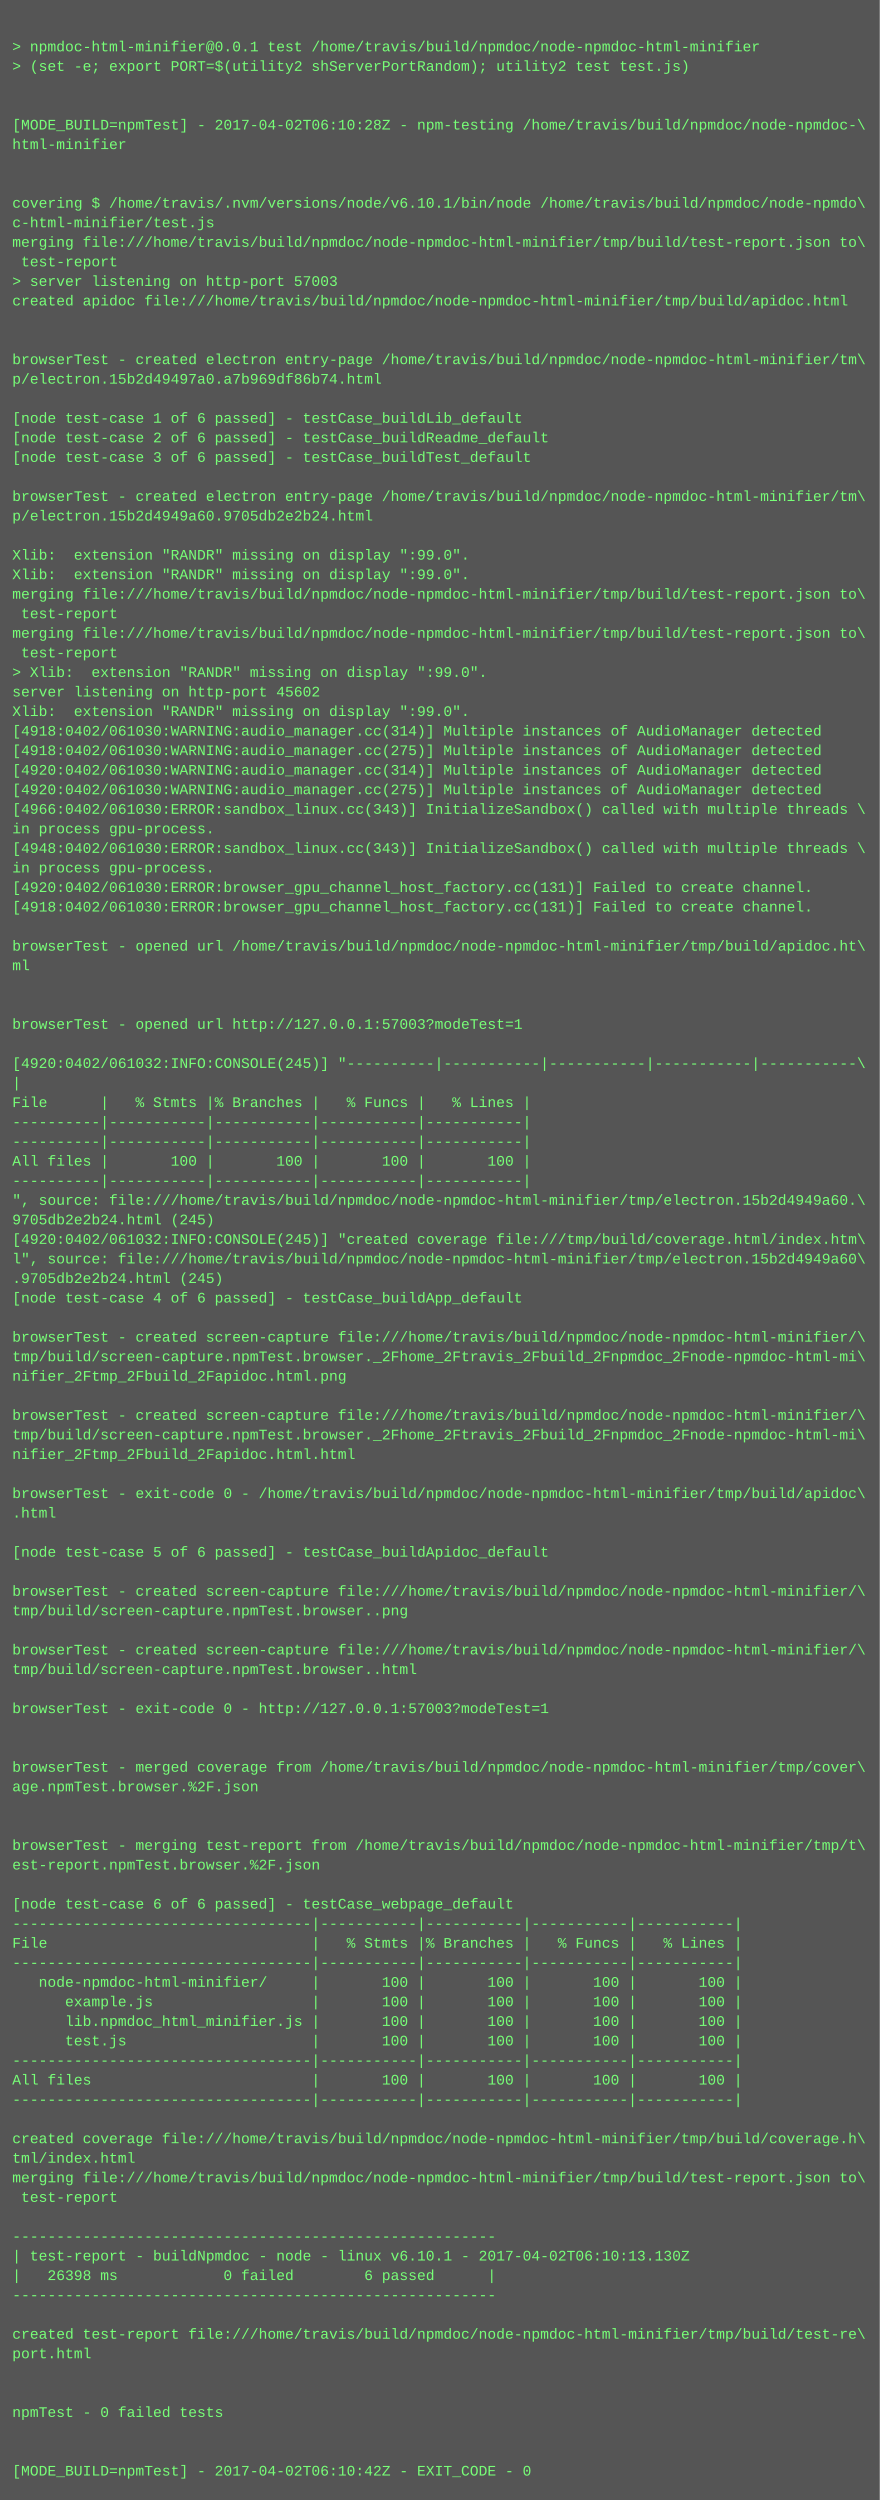
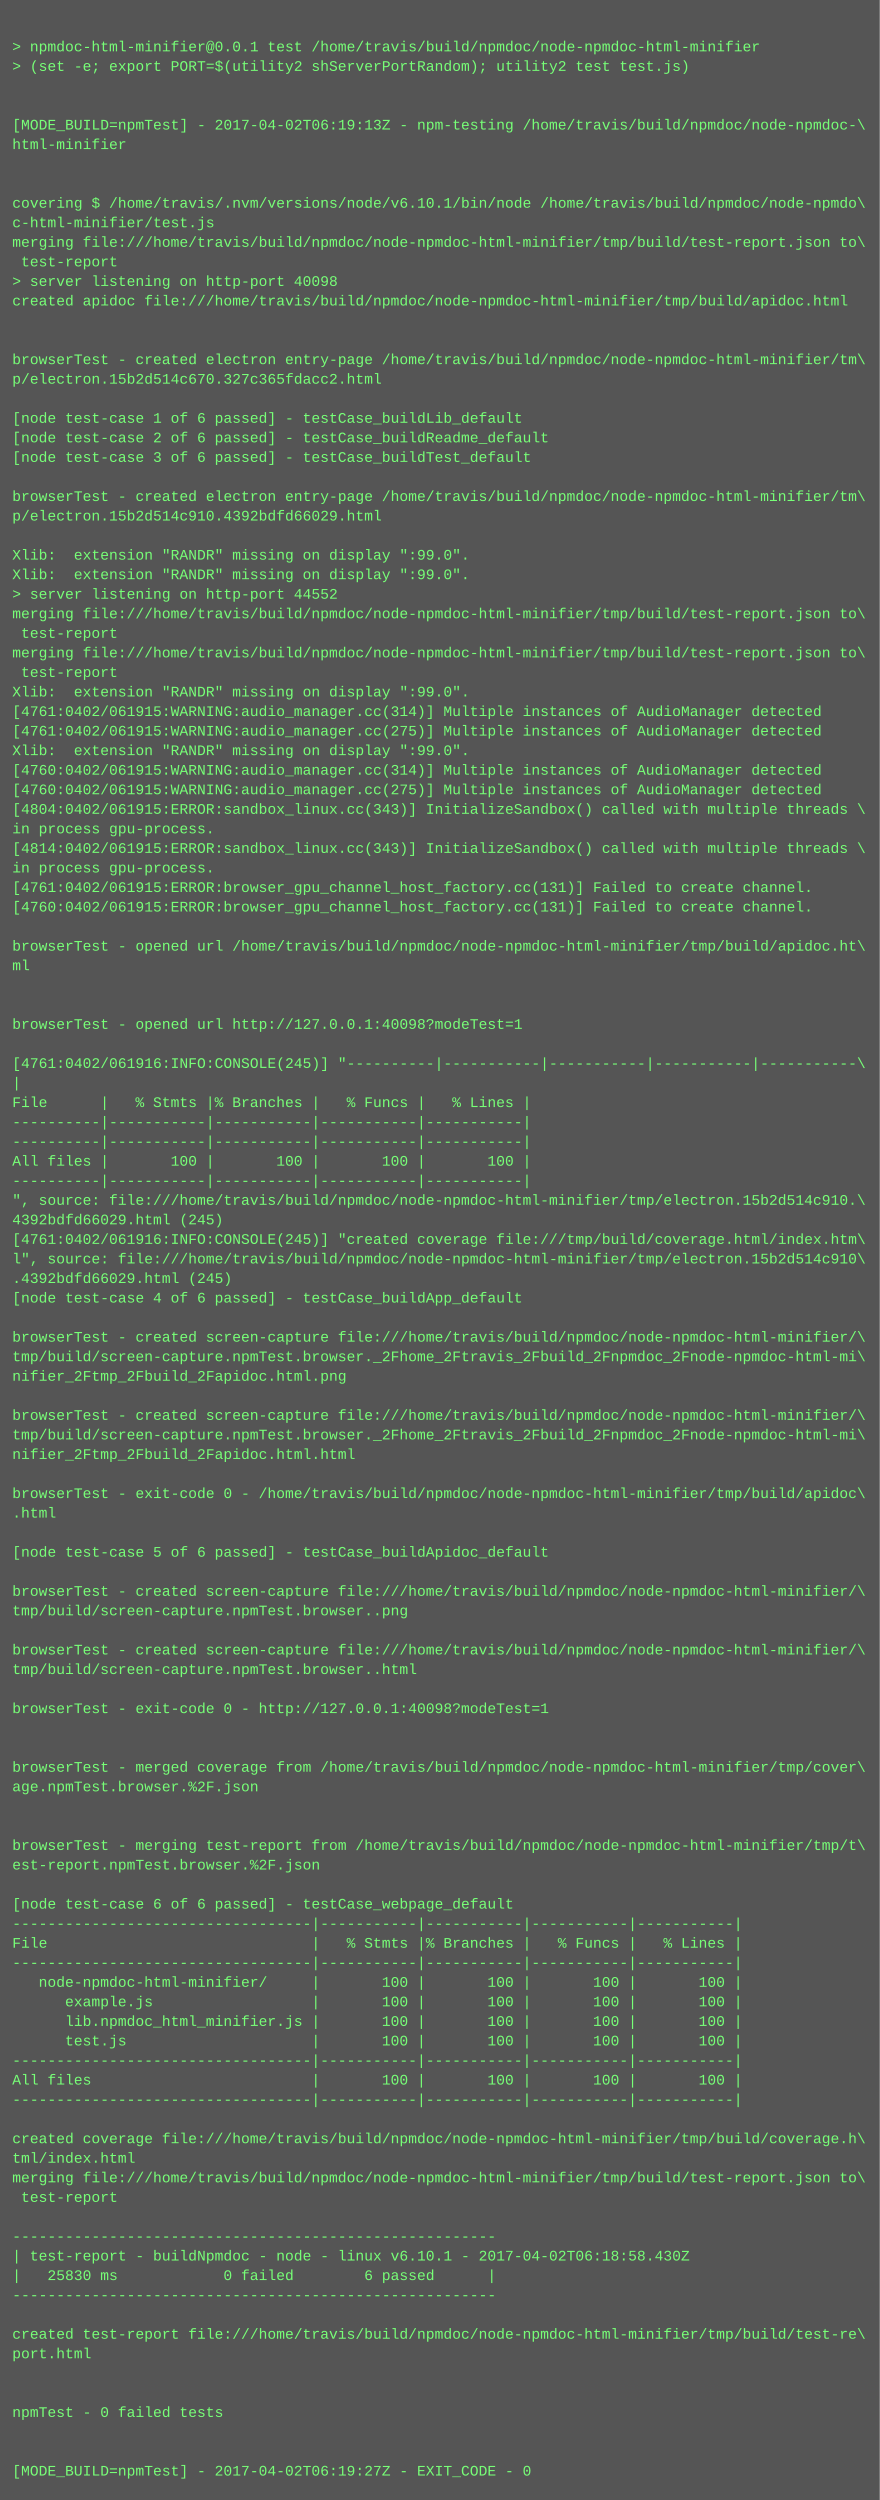
<svg xmlns="http://www.w3.org/2000/svg" height="2046" width="720">
  <rect height="2046" fill="#555" width="720" />
  <text fill="#7f7" font-family="Courier New" font-size="12" xml:space="preserve">
    <tspan x="10" y="26" />
    <tspan x="10" y="42">&gt; npmdoc-html-minifier@0.0.1 test /home/travis/build/npmdoc/node-npmdoc-html-minifier</tspan>
    <tspan x="10" y="58">&gt; (set -e; export PORT=$(utility2 shServerPortRandom); utility2 test test.js)</tspan>
    <tspan x="10" y="74" />
    <tspan x="10" y="90" />
-     <tspan x="10" y="106">[MODE_BUILD=npmTest] - 2017-04-02T06:10:28Z - npm-testing /home/travis/build/npmdoc/node-npmdoc-\</tspan>
+     <tspan x="10" y="106">[MODE_BUILD=npmTest] - 2017-04-02T06:19:13Z - npm-testing /home/travis/build/npmdoc/node-npmdoc-\</tspan>
    <tspan x="10" y="122">html-minifier</tspan>
    <tspan x="10" y="138" />
    <tspan x="10" y="154" />
    <tspan x="10" y="170">covering $ /home/travis/.nvm/versions/node/v6.10.1/bin/node /home/travis/build/npmdoc/node-npmdo\</tspan>
    <tspan x="10" y="186">c-html-minifier/test.js</tspan>
    <tspan x="10" y="202">merging file:///home/travis/build/npmdoc/node-npmdoc-html-minifier/tmp/build/test-report.json to\</tspan>
    <tspan x="10" y="218"> test-report</tspan>
-     <tspan x="10" y="234">&gt; server listening on http-port 57003</tspan>
+     <tspan x="10" y="234">&gt; server listening on http-port 40098</tspan>
    <tspan x="10" y="250">created apidoc file:///home/travis/build/npmdoc/node-npmdoc-html-minifier/tmp/build/apidoc.html</tspan>
    <tspan x="10" y="266" />
    <tspan x="10" y="282" />
    <tspan x="10" y="298">browserTest - created electron entry-page /home/travis/build/npmdoc/node-npmdoc-html-minifier/tm\</tspan>
-     <tspan x="10" y="314">p/electron.15b2d49497a0.a7b969df86b74.html</tspan>
+     <tspan x="10" y="314">p/electron.15b2d514c670.327c365fdacc2.html</tspan>
    <tspan x="10" y="330" />
    <tspan x="10" y="346">[node test-case 1 of 6 passed] - testCase_buildLib_default</tspan>
    <tspan x="10" y="362">[node test-case 2 of 6 passed] - testCase_buildReadme_default</tspan>
    <tspan x="10" y="378">[node test-case 3 of 6 passed] - testCase_buildTest_default</tspan>
    <tspan x="10" y="394" />
    <tspan x="10" y="410">browserTest - created electron entry-page /home/travis/build/npmdoc/node-npmdoc-html-minifier/tm\</tspan>
-     <tspan x="10" y="426">p/electron.15b2d4949a60.9705db2e2b24.html</tspan>
+     <tspan x="10" y="426">p/electron.15b2d514c910.4392bdfd66029.html</tspan>
    <tspan x="10" y="442" />
    <tspan x="10" y="458">Xlib:  extension "RANDR" missing on display ":99.0".</tspan>
    <tspan x="10" y="474">Xlib:  extension "RANDR" missing on display ":99.0".</tspan>
-     <tspan x="10" y="490">merging file:///home/travis/build/npmdoc/node-npmdoc-html-minifier/tmp/build/test-report.json to\</tspan>
-     <tspan x="10" y="506"> test-report</tspan>
-     <tspan x="10" y="522">merging file:///home/travis/build/npmdoc/node-npmdoc-html-minifier/tmp/build/test-report.json to\</tspan>
-     <tspan x="10" y="538"> test-report</tspan>
-     <tspan x="10" y="554">&gt; Xlib:  extension "RANDR" missing on display ":99.0".</tspan>
-     <tspan x="10" y="570">server listening on http-port 45602</tspan>
-     <tspan x="10" y="586">Xlib:  extension "RANDR" missing on display ":99.0".</tspan>
-     <tspan x="10" y="602">[4918:0402/061030:WARNING:audio_manager.cc(314)] Multiple instances of AudioManager detected</tspan>
-     <tspan x="10" y="618">[4918:0402/061030:WARNING:audio_manager.cc(275)] Multiple instances of AudioManager detected</tspan>
-     <tspan x="10" y="634">[4920:0402/061030:WARNING:audio_manager.cc(314)] Multiple instances of AudioManager detected</tspan>
-     <tspan x="10" y="650">[4920:0402/061030:WARNING:audio_manager.cc(275)] Multiple instances of AudioManager detected</tspan>
-     <tspan x="10" y="666">[4966:0402/061030:ERROR:sandbox_linux.cc(343)] InitializeSandbox() called with multiple threads \</tspan>
+     <tspan x="10" y="490">&gt; server listening on http-port 44552</tspan>
+     <tspan x="10" y="506">merging file:///home/travis/build/npmdoc/node-npmdoc-html-minifier/tmp/build/test-report.json to\</tspan>
+     <tspan x="10" y="522"> test-report</tspan>
+     <tspan x="10" y="538">merging file:///home/travis/build/npmdoc/node-npmdoc-html-minifier/tmp/build/test-report.json to\</tspan>
+     <tspan x="10" y="554"> test-report</tspan>
+     <tspan x="10" y="570">Xlib:  extension "RANDR" missing on display ":99.0".</tspan>
+     <tspan x="10" y="586">[4761:0402/061915:WARNING:audio_manager.cc(314)] Multiple instances of AudioManager detected</tspan>
+     <tspan x="10" y="602">[4761:0402/061915:WARNING:audio_manager.cc(275)] Multiple instances of AudioManager detected</tspan>
+     <tspan x="10" y="618">Xlib:  extension "RANDR" missing on display ":99.0".</tspan>
+     <tspan x="10" y="634">[4760:0402/061915:WARNING:audio_manager.cc(314)] Multiple instances of AudioManager detected</tspan>
+     <tspan x="10" y="650">[4760:0402/061915:WARNING:audio_manager.cc(275)] Multiple instances of AudioManager detected</tspan>
+     <tspan x="10" y="666">[4804:0402/061915:ERROR:sandbox_linux.cc(343)] InitializeSandbox() called with multiple threads \</tspan>
    <tspan x="10" y="682">in process gpu-process. </tspan>
-     <tspan x="10" y="698">[4948:0402/061030:ERROR:sandbox_linux.cc(343)] InitializeSandbox() called with multiple threads \</tspan>
+     <tspan x="10" y="698">[4814:0402/061915:ERROR:sandbox_linux.cc(343)] InitializeSandbox() called with multiple threads \</tspan>
    <tspan x="10" y="714">in process gpu-process. </tspan>
-     <tspan x="10" y="730">[4920:0402/061030:ERROR:browser_gpu_channel_host_factory.cc(131)] Failed to create channel.</tspan>
-     <tspan x="10" y="746">[4918:0402/061030:ERROR:browser_gpu_channel_host_factory.cc(131)] Failed to create channel.</tspan>
+     <tspan x="10" y="730">[4761:0402/061915:ERROR:browser_gpu_channel_host_factory.cc(131)] Failed to create channel.</tspan>
+     <tspan x="10" y="746">[4760:0402/061915:ERROR:browser_gpu_channel_host_factory.cc(131)] Failed to create channel.</tspan>
    <tspan x="10" y="762" />
    <tspan x="10" y="778">browserTest - opened url /home/travis/build/npmdoc/node-npmdoc-html-minifier/tmp/build/apidoc.ht\</tspan>
    <tspan x="10" y="794">ml</tspan>
    <tspan x="10" y="810" />
    <tspan x="10" y="826" />
-     <tspan x="10" y="842">browserTest - opened url http://127.0.0.1:57003?modeTest=1</tspan>
+     <tspan x="10" y="842">browserTest - opened url http://127.0.0.1:40098?modeTest=1</tspan>
    <tspan x="10" y="858" />
-     <tspan x="10" y="874">[4920:0402/061032:INFO:CONSOLE(245)] "----------|-----------|-----------|-----------|-----------\</tspan>
+     <tspan x="10" y="874">[4761:0402/061916:INFO:CONSOLE(245)] "----------|-----------|-----------|-----------|-----------\</tspan>
    <tspan x="10" y="890">|</tspan>
    <tspan x="10" y="906">File      |   % Stmts |% Branches |   % Funcs |   % Lines |</tspan>
    <tspan x="10" y="922">----------|-----------|-----------|-----------|-----------|</tspan>
    <tspan x="10" y="938">----------|-----------|-----------|-----------|-----------|</tspan>
    <tspan x="10" y="954">All files |       100 |       100 |       100 |       100 |</tspan>
    <tspan x="10" y="970">----------|-----------|-----------|-----------|-----------|</tspan>
-     <tspan x="10" y="986">", source: file:///home/travis/build/npmdoc/node-npmdoc-html-minifier/tmp/electron.15b2d4949a60.\</tspan>
-     <tspan x="10" y="1002">9705db2e2b24.html (245)</tspan>
-     <tspan x="10" y="1018">[4920:0402/061032:INFO:CONSOLE(245)] "created coverage file:///tmp/build/coverage.html/index.htm\</tspan>
-     <tspan x="10" y="1034">l", source: file:///home/travis/build/npmdoc/node-npmdoc-html-minifier/tmp/electron.15b2d4949a60\</tspan>
-     <tspan x="10" y="1050">.9705db2e2b24.html (245)</tspan>
+     <tspan x="10" y="986">", source: file:///home/travis/build/npmdoc/node-npmdoc-html-minifier/tmp/electron.15b2d514c910.\</tspan>
+     <tspan x="10" y="1002">4392bdfd66029.html (245)</tspan>
+     <tspan x="10" y="1018">[4761:0402/061916:INFO:CONSOLE(245)] "created coverage file:///tmp/build/coverage.html/index.htm\</tspan>
+     <tspan x="10" y="1034">l", source: file:///home/travis/build/npmdoc/node-npmdoc-html-minifier/tmp/electron.15b2d514c910\</tspan>
+     <tspan x="10" y="1050">.4392bdfd66029.html (245)</tspan>
    <tspan x="10" y="1066">[node test-case 4 of 6 passed] - testCase_buildApp_default</tspan>
    <tspan x="10" y="1082" />
    <tspan x="10" y="1098">browserTest - created screen-capture file:///home/travis/build/npmdoc/node-npmdoc-html-minifier/\</tspan>
    <tspan x="10" y="1114">tmp/build/screen-capture.npmTest.browser._2Fhome_2Ftravis_2Fbuild_2Fnpmdoc_2Fnode-npmdoc-html-mi\</tspan>
    <tspan x="10" y="1130">nifier_2Ftmp_2Fbuild_2Fapidoc.html.png</tspan>
    <tspan x="10" y="1146" />
    <tspan x="10" y="1162">browserTest - created screen-capture file:///home/travis/build/npmdoc/node-npmdoc-html-minifier/\</tspan>
    <tspan x="10" y="1178">tmp/build/screen-capture.npmTest.browser._2Fhome_2Ftravis_2Fbuild_2Fnpmdoc_2Fnode-npmdoc-html-mi\</tspan>
    <tspan x="10" y="1194">nifier_2Ftmp_2Fbuild_2Fapidoc.html.html</tspan>
    <tspan x="10" y="1210" />
    <tspan x="10" y="1226">browserTest - exit-code 0 - /home/travis/build/npmdoc/node-npmdoc-html-minifier/tmp/build/apidoc\</tspan>
    <tspan x="10" y="1242">.html</tspan>
    <tspan x="10" y="1258" />
    <tspan x="10" y="1274">[node test-case 5 of 6 passed] - testCase_buildApidoc_default</tspan>
    <tspan x="10" y="1290" />
    <tspan x="10" y="1306">browserTest - created screen-capture file:///home/travis/build/npmdoc/node-npmdoc-html-minifier/\</tspan>
    <tspan x="10" y="1322">tmp/build/screen-capture.npmTest.browser..png</tspan>
    <tspan x="10" y="1338" />
    <tspan x="10" y="1354">browserTest - created screen-capture file:///home/travis/build/npmdoc/node-npmdoc-html-minifier/\</tspan>
    <tspan x="10" y="1370">tmp/build/screen-capture.npmTest.browser..html</tspan>
    <tspan x="10" y="1386" />
-     <tspan x="10" y="1402">browserTest - exit-code 0 - http://127.0.0.1:57003?modeTest=1</tspan>
+     <tspan x="10" y="1402">browserTest - exit-code 0 - http://127.0.0.1:40098?modeTest=1</tspan>
    <tspan x="10" y="1418" />
    <tspan x="10" y="1434" />
    <tspan x="10" y="1450">browserTest - merged coverage from /home/travis/build/npmdoc/node-npmdoc-html-minifier/tmp/cover\</tspan>
    <tspan x="10" y="1466">age.npmTest.browser.%2F.json</tspan>
    <tspan x="10" y="1482" />
    <tspan x="10" y="1498" />
    <tspan x="10" y="1514">browserTest - merging test-report from /home/travis/build/npmdoc/node-npmdoc-html-minifier/tmp/t\</tspan>
    <tspan x="10" y="1530">est-report.npmTest.browser.%2F.json</tspan>
    <tspan x="10" y="1546" />
    <tspan x="10" y="1562">[node test-case 6 of 6 passed] - testCase_webpage_default</tspan>
    <tspan x="10" y="1578">----------------------------------|-----------|-----------|-----------|-----------|</tspan>
    <tspan x="10" y="1594">File                              |   % Stmts |% Branches |   % Funcs |   % Lines |</tspan>
    <tspan x="10" y="1610">----------------------------------|-----------|-----------|-----------|-----------|</tspan>
    <tspan x="10" y="1626">   node-npmdoc-html-minifier/     |       100 |       100 |       100 |       100 |</tspan>
    <tspan x="10" y="1642">      example.js                  |       100 |       100 |       100 |       100 |</tspan>
    <tspan x="10" y="1658">      lib.npmdoc_html_minifier.js |       100 |       100 |       100 |       100 |</tspan>
    <tspan x="10" y="1674">      test.js                     |       100 |       100 |       100 |       100 |</tspan>
    <tspan x="10" y="1690">----------------------------------|-----------|-----------|-----------|-----------|</tspan>
    <tspan x="10" y="1706">All files                         |       100 |       100 |       100 |       100 |</tspan>
    <tspan x="10" y="1722">----------------------------------|-----------|-----------|-----------|-----------|</tspan>
    <tspan x="10" y="1738" />
    <tspan x="10" y="1754">created coverage file:///home/travis/build/npmdoc/node-npmdoc-html-minifier/tmp/build/coverage.h\</tspan>
    <tspan x="10" y="1770">tml/index.html</tspan>
    <tspan x="10" y="1786">merging file:///home/travis/build/npmdoc/node-npmdoc-html-minifier/tmp/build/test-report.json to\</tspan>
    <tspan x="10" y="1802"> test-report</tspan>
    <tspan x="10" y="1818" />
    <tspan x="10" y="1834">-------------------------------------------------------</tspan>
-     <tspan x="10" y="1850">| test-report - buildNpmdoc - node - linux v6.10.1 - 2017-04-02T06:10:13.130Z</tspan>
-     <tspan x="10" y="1866">|   26398 ms            0 failed        6 passed      |</tspan>
+     <tspan x="10" y="1850">| test-report - buildNpmdoc - node - linux v6.10.1 - 2017-04-02T06:18:58.430Z</tspan>
+     <tspan x="10" y="1866">|   25830 ms            0 failed        6 passed      |</tspan>
    <tspan x="10" y="1882">-------------------------------------------------------</tspan>
    <tspan x="10" y="1898" />
    <tspan x="10" y="1914">created test-report file:///home/travis/build/npmdoc/node-npmdoc-html-minifier/tmp/build/test-re\</tspan>
    <tspan x="10" y="1930">port.html</tspan>
    <tspan x="10" y="1946" />
    <tspan x="10" y="1962" />
    <tspan x="10" y="1978">npmTest - 0 failed tests</tspan>
    <tspan x="10" y="1994" />
    <tspan x="10" y="2010" />
-     <tspan x="10" y="2026">[MODE_BUILD=npmTest] - 2017-04-02T06:10:42Z - EXIT_CODE - 0</tspan>
+     <tspan x="10" y="2026">[MODE_BUILD=npmTest] - 2017-04-02T06:19:27Z - EXIT_CODE - 0</tspan>
  </text>
</svg>
